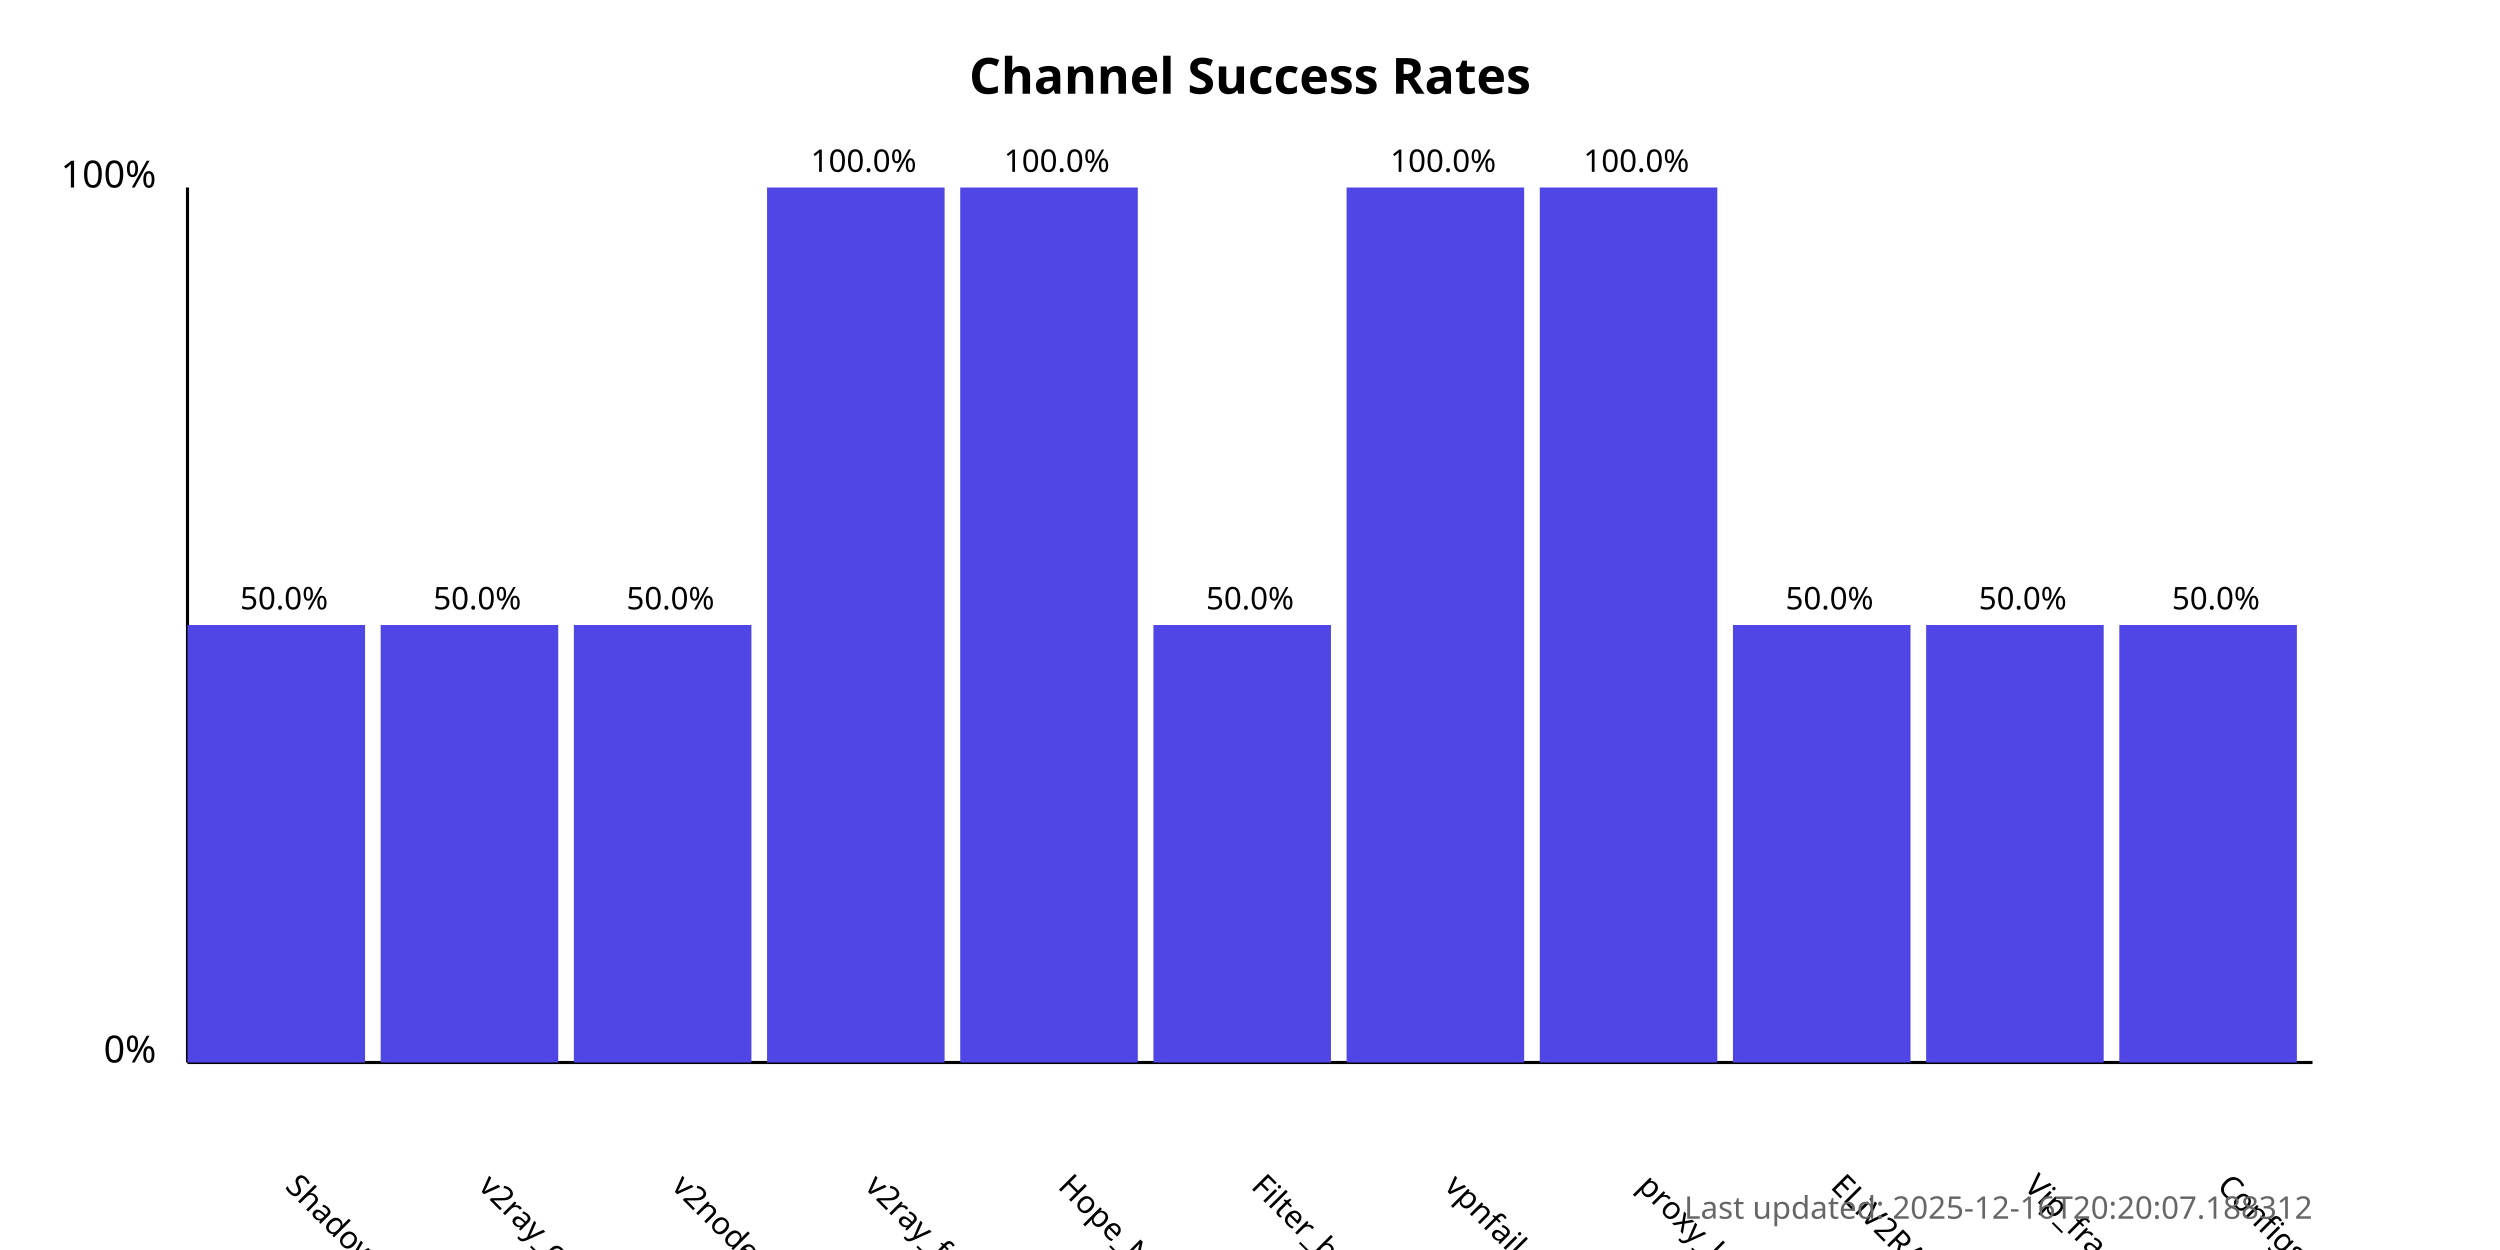
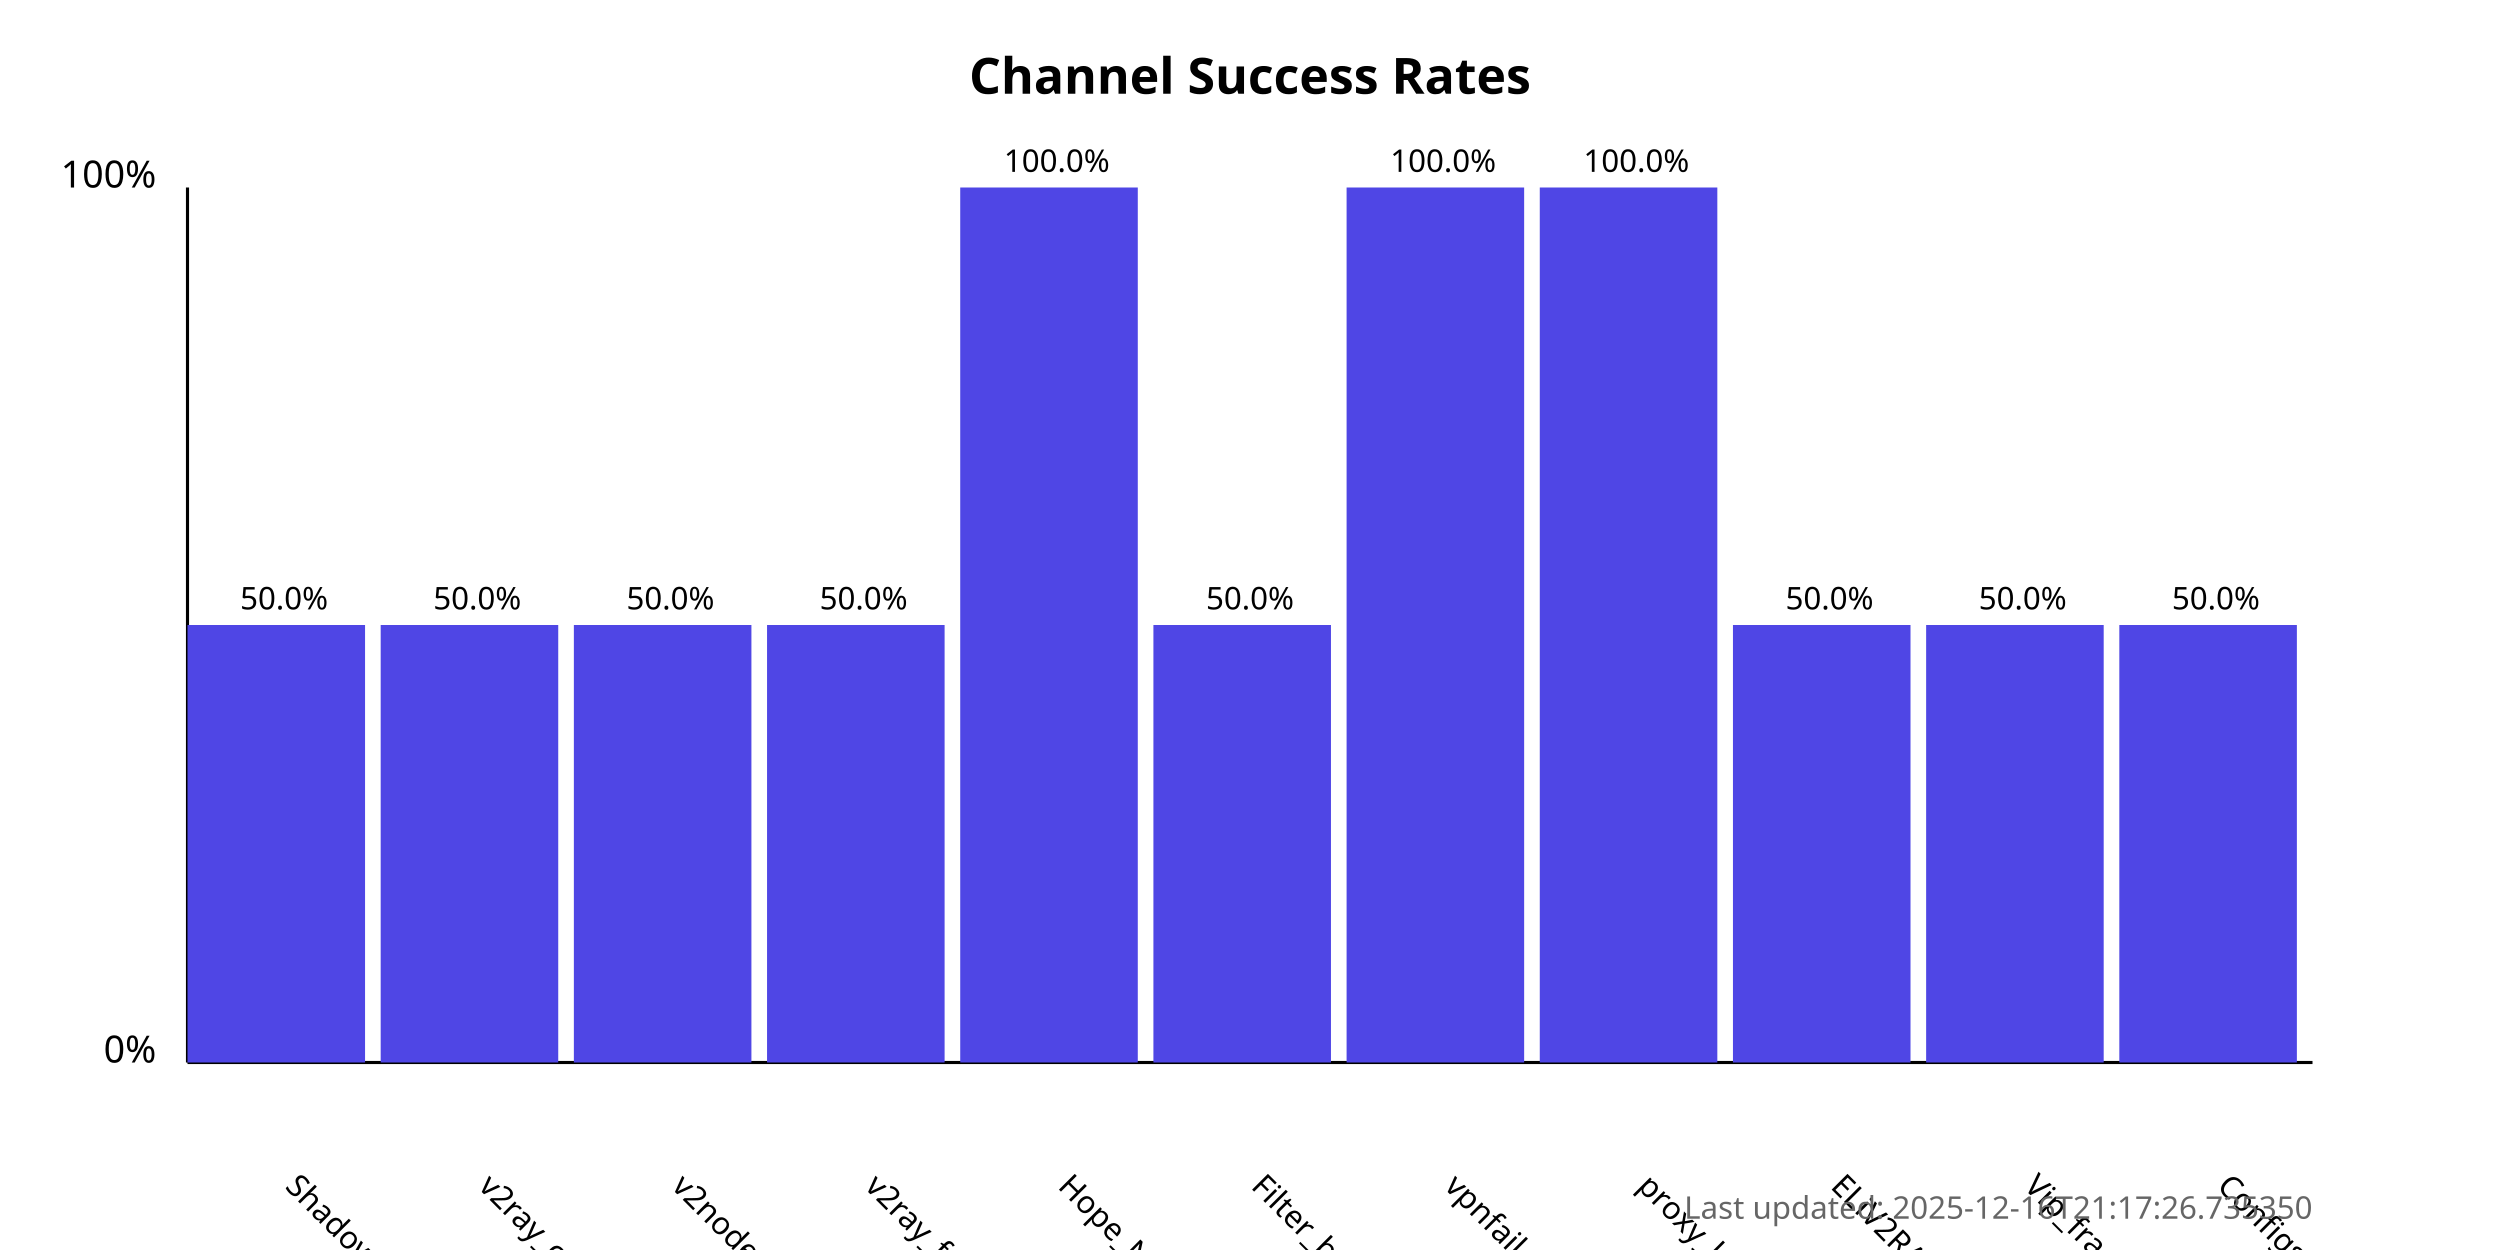
<svg xmlns="http://www.w3.org/2000/svg" width="800" height="400">
  <style>
            .chart-title { font: bold 16px sans-serif; }
            .axis-label { font: 12px sans-serif; }
            .tick-label { font: 10px sans-serif; }
            .bar { fill: #4f46e5; }
            .bar:hover { fill: #6366f1; }
            .timestamp { font: 10px sans-serif; fill: #666; }
        </style>
  <text x="400.0" y="30" text-anchor="middle" class="chart-title">
            Channel Success Rates
        </text>
  <line x1="60" y1="340" x2="60" y2="60" stroke="black" stroke-width="1" />
  <line x1="60" y1="340" x2="740" y2="340" stroke="black" stroke-width="1" />
  <text x="50" y="340" text-anchor="end" class="axis-label">0%</text>
  <text x="50" y="60" text-anchor="end" class="axis-label">100%</text>
  <g>
    <rect x="60" y="200.0" width="56.818" height="140.0" class="bar" />
    <text x="90.909" y="380" transform="rotate(45, 90.90909, 380)" text-anchor="start" class="tick-label">
                ShadowProxy66
            </text>
    <text x="90.909" y="195.0" text-anchor="middle" class="tick-label">
                50.0%
            </text>
  </g>
  <g>
    <rect x="121.818" y="200.0" width="56.818" height="140.0" class="bar" />
    <text x="152.727" y="380" transform="rotate(45, 152.7273, 380)" text-anchor="start" class="tick-label">
                v2ray_configs_pool
            </text>
    <text x="152.727" y="195.0" text-anchor="middle" class="tick-label">
                50.0%
            </text>
  </g>
  <g>
    <rect x="183.636" y="200.0" width="56.818" height="140.0" class="bar" />
    <text x="214.545" y="380" transform="rotate(45, 214.5455, 380)" text-anchor="start" class="tick-label">
                v2nodes
            </text>
    <text x="214.545" y="195.0" text-anchor="middle" class="tick-label">
                50.0%
            </text>
  </g>
  <g>
-     <rect x="245.455" y="60.0" width="56.818" height="280.0" class="bar" />
+     <rect x="245.455" y="200.0" width="56.818" height="140.0" class="bar" />
    <text x="276.364" y="380" transform="rotate(45, 276.3636, 380)" text-anchor="start" class="tick-label">
                v2ray_free_conf
            </text>
-     <text x="276.364" y="55.0" text-anchor="middle" class="tick-label">
-                 100.0%
+     <text x="276.364" y="195.0" text-anchor="middle" class="tick-label">
+                 50.0%
            </text>
  </g>
  <g>
    <rect x="307.273" y="60.0" width="56.818" height="280.0" class="bar" />
    <text x="338.182" y="380" transform="rotate(45, 338.1818, 380)" text-anchor="start" class="tick-label">
                Hope_Net
            </text>
    <text x="338.182" y="55.0" text-anchor="middle" class="tick-label">
                100.0%
            </text>
  </g>
  <g>
    <rect x="369.091" y="200.0" width="56.818" height="140.0" class="bar" />
    <text x="400.0" y="380" transform="rotate(45, 400.0, 380)" text-anchor="start" class="tick-label">
                Filter_breaker
            </text>
    <text x="400.0" y="195.0" text-anchor="middle" class="tick-label">
                50.0%
            </text>
  </g>
  <g>
    <rect x="430.909" y="60.0" width="56.818" height="280.0" class="bar" />
    <text x="461.818" y="380" transform="rotate(45, 461.8182, 380)" text-anchor="start" class="tick-label">
                vpnfail_vless
            </text>
    <text x="461.818" y="55.0" text-anchor="middle" class="tick-label">
                100.0%
            </text>
  </g>
  <g>
    <rect x="492.727" y="60.0" width="56.818" height="280.0" class="bar" />
    <text x="523.636" y="380" transform="rotate(45, 523.6364, 380)" text-anchor="start" class="tick-label">
                proxy_kafee
            </text>
    <text x="523.636" y="55.0" text-anchor="middle" class="tick-label">
                100.0%
            </text>
  </g>
  <g>
    <rect x="554.545" y="200.0" width="56.818" height="140.0" class="bar" />
    <text x="585.455" y="380" transform="rotate(45, 585.4545, 380)" text-anchor="start" class="tick-label">
                ELiV2RAY
            </text>
    <text x="585.455" y="195.0" text-anchor="middle" class="tick-label">
                50.0%
            </text>
  </g>
  <g>
    <rect x="616.364" y="200.0" width="56.818" height="140.0" class="bar" />
    <text x="647.273" y="380" transform="rotate(45, 647.2727, 380)" text-anchor="start" class="tick-label">
                Vip_fragment_v2ray
            </text>
    <text x="647.273" y="195.0" text-anchor="middle" class="tick-label">
                50.0%
            </text>
  </g>
  <g>
    <rect x="678.182" y="200.0" width="56.818" height="140.0" class="bar" />
    <text x="709.091" y="380" transform="rotate(45, 709.0909, 380)" text-anchor="start" class="tick-label">
                ConfigsHubPlus
            </text>
    <text x="709.091" y="195.0" text-anchor="middle" class="tick-label">
                50.0%
            </text>
  </g>
  <text x="740" y="390" text-anchor="end" class="timestamp">
-             Last updated: 2025-12-16T20:20:07.188312
+             Last updated: 2025-12-16T21:17:26.735350
        </text>
</svg>
